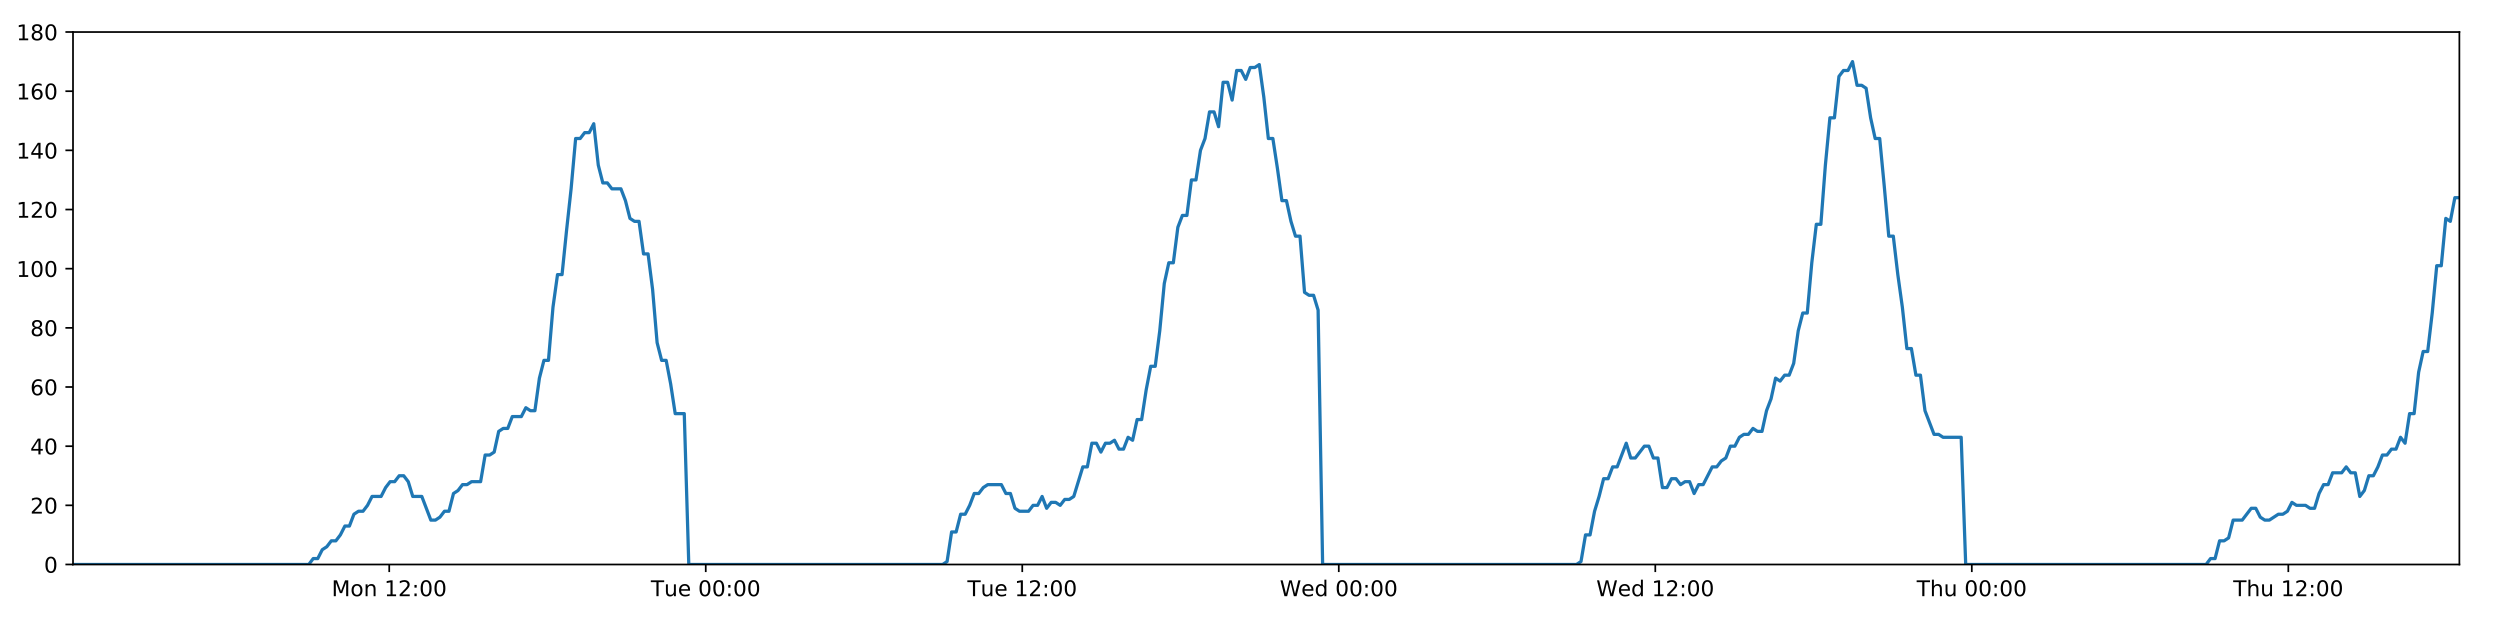
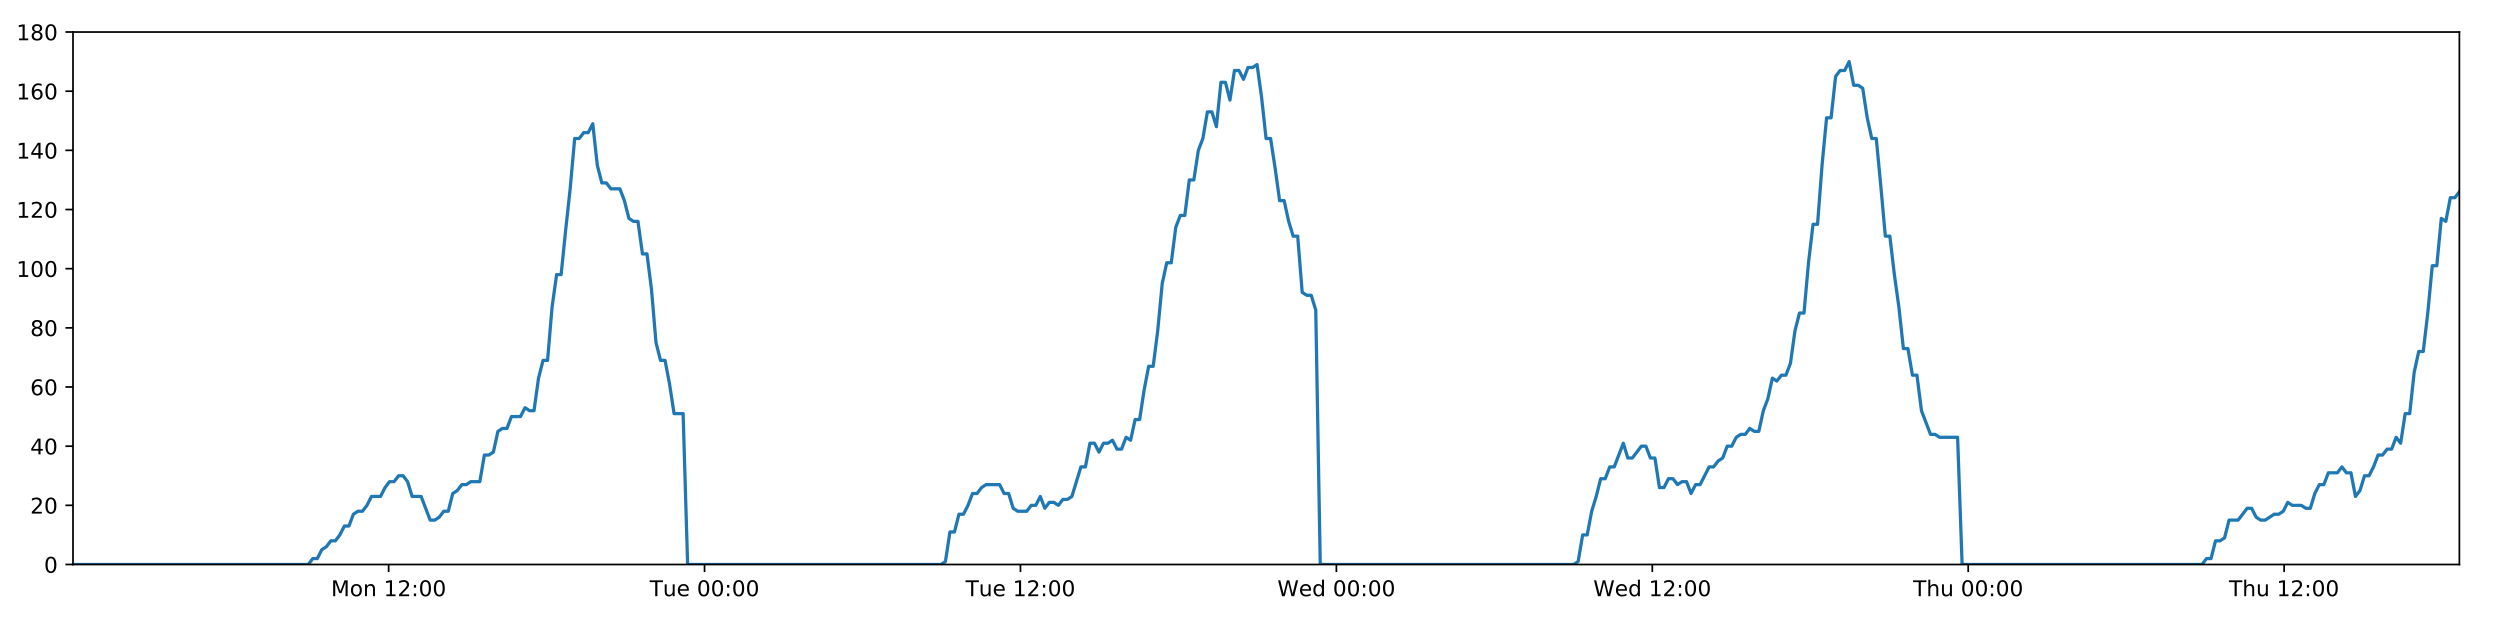
<svg xmlns="http://www.w3.org/2000/svg" xmlns:xlink="http://www.w3.org/1999/xlink" height="288pt" version="1.1" viewBox="0 0 1152 288" width="1152pt">
  <defs>
    <style type="text/css">
*{stroke-linecap:butt;stroke-linejoin:round;}
  </style>
  </defs>
  <g id="figure_1">
    <g id="patch_1">
      <path d="M 0 288  L 1152 288  L 1152 0  L 0 0  z " style="fill:#ffffff;" />
    </g>
    <g id="axes_1">
      <g id="patch_2">
        <path d="M 33.64 260.12  L 1133.28 260.12  L 1133.28 14.76  L 33.64 14.76  z " style="fill:#ffffff;" />
      </g>
      <g id="matplotlib.axis_1">
        <g id="xtick_1">
          <g id="line2d_1">
            <defs>
-               <path d="M 0 0  L 0 3.5  " id="mf7917b71fe" style="stroke:#000000;stroke-width:0.8;" />
-             </defs>
-             <g>
-               <use style="stroke:#000000;stroke-width:0.8;" x="179.359" xlink:href="#mf7917b71fe" y="260.12" />
+               <path d="M 0 0  L 0 3.5  " id="mc513136969" style="stroke:#000000;stroke-width:0.8;" />
+             </defs>
+             <g>
+               <use style="stroke:#000000;stroke-width:0.8;" x="179.083" xlink:href="#mc513136969" y="260.12" />
            </g>
          </g>
          <g id="text_1">
            <defs>
              <path d="M 9.812 72.906  L 24.516 72.906  L 43.109 23.297  L 61.812 72.906  L 76.516 72.906  L 76.516 0  L 66.891 0  L 66.891 64.016  L 48.094 14.016  L 38.188 14.016  L 19.391 64.016  L 19.391 0  L 9.812 0  z " id="DejaVuSans-77" />
              <path d="M 30.609 48.391  Q 23.391 48.391 19.188 42.75  Q 14.984 37.109 14.984 27.297  Q 14.984 17.484 19.156 11.844  Q 23.344 6.203 30.609 6.203  Q 37.797 6.203 41.984 11.859  Q 46.188 17.531 46.188 27.297  Q 46.188 37.016 41.984 42.703  Q 37.797 48.391 30.609 48.391  z M 30.609 56  Q 42.328 56 49.016 48.375  Q 55.719 40.766 55.719 27.297  Q 55.719 13.875 49.016 6.219  Q 42.328 -1.422 30.609 -1.422  Q 18.844 -1.422 12.172 6.219  Q 5.516 13.875 5.516 27.297  Q 5.516 40.766 12.172 48.375  Q 18.844 56 30.609 56  z " id="DejaVuSans-111" />
              <path d="M 54.891 33.016  L 54.891 0  L 45.906 0  L 45.906 32.719  Q 45.906 40.484 42.875 44.328  Q 39.844 48.188 33.797 48.188  Q 26.516 48.188 22.312 43.547  Q 18.109 38.922 18.109 30.906  L 18.109 0  L 9.078 0  L 9.078 54.688  L 18.109 54.688  L 18.109 46.188  Q 21.344 51.125 25.703 53.562  Q 30.078 56 35.797 56  Q 45.219 56 50.047 50.172  Q 54.891 44.344 54.891 33.016  z " id="DejaVuSans-110" />
              <path id="DejaVuSans-32" />
              <path d="M 12.406 8.297  L 28.516 8.297  L 28.516 63.922  L 10.984 60.406  L 10.984 69.391  L 28.422 72.906  L 38.281 72.906  L 38.281 8.297  L 54.391 8.297  L 54.391 0  L 12.406 0  z " id="DejaVuSans-49" />
              <path d="M 19.188 8.297  L 53.609 8.297  L 53.609 0  L 7.328 0  L 7.328 8.297  Q 12.938 14.109 22.625 23.891  Q 32.328 33.688 34.812 36.531  Q 39.547 41.844 41.422 45.531  Q 43.312 49.219 43.312 52.781  Q 43.312 58.594 39.234 62.25  Q 35.156 65.922 28.609 65.922  Q 23.969 65.922 18.812 64.312  Q 13.672 62.703 7.812 59.422  L 7.812 69.391  Q 13.766 71.781 18.938 73  Q 24.125 74.219 28.422 74.219  Q 39.75 74.219 46.484 68.547  Q 53.219 62.891 53.219 53.422  Q 53.219 48.922 51.531 44.891  Q 49.859 40.875 45.406 35.406  Q 44.188 33.984 37.641 27.219  Q 31.109 20.453 19.188 8.297  z " id="DejaVuSans-50" />
              <path d="M 11.719 12.406  L 22.016 12.406  L 22.016 0  L 11.719 0  z M 11.719 51.703  L 22.016 51.703  L 22.016 39.312  L 11.719 39.312  z " id="DejaVuSans-58" />
              <path d="M 31.781 66.406  Q 24.172 66.406 20.328 58.906  Q 16.5 51.422 16.5 36.375  Q 16.5 21.391 20.328 13.891  Q 24.172 6.391 31.781 6.391  Q 39.453 6.391 43.281 13.891  Q 47.125 21.391 47.125 36.375  Q 47.125 51.422 43.281 58.906  Q 39.453 66.406 31.781 66.406  z M 31.781 74.219  Q 44.047 74.219 50.516 64.516  Q 56.984 54.828 56.984 36.375  Q 56.984 17.969 50.516 8.266  Q 44.047 -1.422 31.781 -1.422  Q 19.531 -1.422 13.062 8.266  Q 6.594 17.969 6.594 36.375  Q 6.594 54.828 13.062 64.516  Q 19.531 74.219 31.781 74.219  z " id="DejaVuSans-48" />
            </defs>
-             <g transform="translate(152.8184 274.7184)scale(0.1 -0.1)">
+             <g transform="translate(152.5428 274.7184)scale(0.1 -0.1)">
              <use xlink:href="#DejaVuSans-77" />
              <use x="86.279" xlink:href="#DejaVuSans-111" />
              <use x="147.461" xlink:href="#DejaVuSans-110" />
              <use x="210.84" xlink:href="#DejaVuSans-32" />
              <use x="242.627" xlink:href="#DejaVuSans-49" />
              <use x="306.25" xlink:href="#DejaVuSans-50" />
              <use x="369.873" xlink:href="#DejaVuSans-58" />
              <use x="403.564" xlink:href="#DejaVuSans-48" />
              <use x="467.188" xlink:href="#DejaVuSans-48" />
            </g>
          </g>
        </g>
        <g id="xtick_2">
          <g id="line2d_2">
            <g>
-               <use style="stroke:#000000;stroke-width:0.8;" x="325.209" xlink:href="#mf7917b71fe" y="260.12" />
+               <use style="stroke:#000000;stroke-width:0.8;" x="324.657" xlink:href="#mc513136969" y="260.12" />
            </g>
          </g>
          <g id="text_2">
            <defs>
              <path d="M -0.297 72.906  L 61.375 72.906  L 61.375 64.594  L 35.5 64.594  L 35.5 0  L 25.594 0  L 25.594 64.594  L -0.297 64.594  z " id="DejaVuSans-84" />
              <path d="M 8.5 21.578  L 8.5 54.688  L 17.484 54.688  L 17.484 21.922  Q 17.484 14.156 20.5 10.266  Q 23.531 6.391 29.594 6.391  Q 36.859 6.391 41.078 11.031  Q 45.312 15.672 45.312 23.688  L 45.312 54.688  L 54.297 54.688  L 54.297 0  L 45.312 0  L 45.312 8.406  Q 42.047 3.422 37.719 1  Q 33.406 -1.422 27.688 -1.422  Q 18.266 -1.422 13.375 4.438  Q 8.5 10.297 8.5 21.578  z M 31.109 56  z " id="DejaVuSans-117" />
              <path d="M 56.203 29.594  L 56.203 25.203  L 14.891 25.203  Q 15.484 15.922 20.484 11.062  Q 25.484 6.203 34.422 6.203  Q 39.594 6.203 44.453 7.469  Q 49.312 8.734 54.109 11.281  L 54.109 2.781  Q 49.266 0.734 44.188 -0.344  Q 39.109 -1.422 33.891 -1.422  Q 20.797 -1.422 13.156 6.188  Q 5.516 13.812 5.516 26.812  Q 5.516 40.234 12.766 48.109  Q 20.016 56 32.328 56  Q 43.359 56 49.781 48.891  Q 56.203 41.797 56.203 29.594  z M 47.219 32.234  Q 47.125 39.594 43.094 43.984  Q 39.062 48.391 32.422 48.391  Q 24.906 48.391 20.391 44.141  Q 15.875 39.891 15.188 32.172  z " id="DejaVuSans-101" />
            </defs>
-             <g transform="translate(299.9227 274.7184)scale(0.1 -0.1)">
+             <g transform="translate(299.3712 274.7184)scale(0.1 -0.1)">
              <use xlink:href="#DejaVuSans-84" />
              <use x="60.85" xlink:href="#DejaVuSans-117" />
              <use x="124.229" xlink:href="#DejaVuSans-101" />
              <use x="185.752" xlink:href="#DejaVuSans-32" />
              <use x="217.539" xlink:href="#DejaVuSans-48" />
              <use x="281.162" xlink:href="#DejaVuSans-48" />
              <use x="344.785" xlink:href="#DejaVuSans-58" />
              <use x="378.477" xlink:href="#DejaVuSans-48" />
              <use x="442.1" xlink:href="#DejaVuSans-48" />
            </g>
          </g>
        </g>
        <g id="xtick_3">
          <g id="line2d_3">
            <g>
-               <use style="stroke:#000000;stroke-width:0.8;" x="471.058" xlink:href="#mf7917b71fe" y="260.12" />
+               <use style="stroke:#000000;stroke-width:0.8;" x="470.231" xlink:href="#mc513136969" y="260.12" />
            </g>
          </g>
          <g id="text_3">
-             <g transform="translate(445.7723 274.7184)scale(0.1 -0.1)">
+             <g transform="translate(444.9449 274.7184)scale(0.1 -0.1)">
              <use xlink:href="#DejaVuSans-84" />
              <use x="60.85" xlink:href="#DejaVuSans-117" />
              <use x="124.229" xlink:href="#DejaVuSans-101" />
              <use x="185.752" xlink:href="#DejaVuSans-32" />
              <use x="217.539" xlink:href="#DejaVuSans-49" />
              <use x="281.162" xlink:href="#DejaVuSans-50" />
              <use x="344.785" xlink:href="#DejaVuSans-58" />
              <use x="378.477" xlink:href="#DejaVuSans-48" />
              <use x="442.1" xlink:href="#DejaVuSans-48" />
            </g>
          </g>
        </g>
        <g id="xtick_4">
          <g id="line2d_4">
            <g>
-               <use style="stroke:#000000;stroke-width:0.8;" x="616.908" xlink:href="#mf7917b71fe" y="260.12" />
+               <use style="stroke:#000000;stroke-width:0.8;" x="615.805" xlink:href="#mc513136969" y="260.12" />
            </g>
          </g>
          <g id="text_4">
            <defs>
              <path d="M 3.328 72.906  L 13.281 72.906  L 28.609 11.281  L 43.891 72.906  L 54.984 72.906  L 70.312 11.281  L 85.594 72.906  L 95.609 72.906  L 77.297 0  L 64.891 0  L 49.516 63.281  L 33.984 0  L 21.578 0  z " id="DejaVuSans-87" />
              <path d="M 45.406 46.391  L 45.406 75.984  L 54.391 75.984  L 54.391 0  L 45.406 0  L 45.406 8.203  Q 42.578 3.328 38.25 0.953  Q 33.938 -1.422 27.875 -1.422  Q 17.969 -1.422 11.734 6.484  Q 5.516 14.406 5.516 27.297  Q 5.516 40.188 11.734 48.094  Q 17.969 56 27.875 56  Q 33.938 56 38.25 53.625  Q 42.578 51.266 45.406 46.391  z M 14.797 27.297  Q 14.797 17.391 18.875 11.75  Q 22.953 6.109 30.078 6.109  Q 37.203 6.109 41.297 11.75  Q 45.406 17.391 45.406 27.297  Q 45.406 37.203 41.297 42.844  Q 37.203 48.484 30.078 48.484  Q 22.953 48.484 18.875 42.844  Q 14.797 37.203 14.797 27.297  z " id="DejaVuSans-100" />
            </defs>
-             <g transform="translate(589.7188 274.7184)scale(0.1 -0.1)">
+             <g transform="translate(588.6155 274.7184)scale(0.1 -0.1)">
              <use xlink:href="#DejaVuSans-87" />
              <use x="98.799" xlink:href="#DejaVuSans-101" />
              <use x="160.322" xlink:href="#DejaVuSans-100" />
              <use x="223.799" xlink:href="#DejaVuSans-32" />
              <use x="255.586" xlink:href="#DejaVuSans-48" />
              <use x="319.209" xlink:href="#DejaVuSans-48" />
              <use x="382.832" xlink:href="#DejaVuSans-58" />
              <use x="416.523" xlink:href="#DejaVuSans-48" />
              <use x="480.146" xlink:href="#DejaVuSans-48" />
            </g>
          </g>
        </g>
        <g id="xtick_5">
          <g id="line2d_5">
            <g>
-               <use style="stroke:#000000;stroke-width:0.8;" x="762.757" xlink:href="#mf7917b71fe" y="260.12" />
+               <use style="stroke:#000000;stroke-width:0.8;" x="761.378" xlink:href="#mc513136969" y="260.12" />
            </g>
          </g>
          <g id="text_5">
-             <g transform="translate(735.5684 274.7184)scale(0.1 -0.1)">
+             <g transform="translate(734.1892 274.7184)scale(0.1 -0.1)">
              <use xlink:href="#DejaVuSans-87" />
              <use x="98.799" xlink:href="#DejaVuSans-101" />
              <use x="160.322" xlink:href="#DejaVuSans-100" />
              <use x="223.799" xlink:href="#DejaVuSans-32" />
              <use x="255.586" xlink:href="#DejaVuSans-49" />
              <use x="319.209" xlink:href="#DejaVuSans-50" />
              <use x="382.832" xlink:href="#DejaVuSans-58" />
              <use x="416.523" xlink:href="#DejaVuSans-48" />
              <use x="480.146" xlink:href="#DejaVuSans-48" />
            </g>
          </g>
        </g>
        <g id="xtick_6">
          <g id="line2d_6">
            <g>
-               <use style="stroke:#000000;stroke-width:0.8;" x="908.607" xlink:href="#mf7917b71fe" y="260.12" />
+               <use style="stroke:#000000;stroke-width:0.8;" x="906.952" xlink:href="#mc513136969" y="260.12" />
            </g>
          </g>
          <g id="text_6">
            <defs>
              <path d="M 54.891 33.016  L 54.891 0  L 45.906 0  L 45.906 32.719  Q 45.906 40.484 42.875 44.328  Q 39.844 48.188 33.797 48.188  Q 26.516 48.188 22.312 43.547  Q 18.109 38.922 18.109 30.906  L 18.109 0  L 9.078 0  L 9.078 75.984  L 18.109 75.984  L 18.109 46.188  Q 21.344 51.125 25.703 53.562  Q 30.078 56 35.797 56  Q 45.219 56 50.047 50.172  Q 54.891 44.344 54.891 33.016  z " id="DejaVuSans-104" />
            </defs>
-             <g transform="translate(883.2172 274.7184)scale(0.1 -0.1)">
+             <g transform="translate(881.5621 274.7184)scale(0.1 -0.1)">
              <use xlink:href="#DejaVuSans-84" />
              <use x="61.084" xlink:href="#DejaVuSans-104" />
              <use x="124.463" xlink:href="#DejaVuSans-117" />
              <use x="187.842" xlink:href="#DejaVuSans-32" />
              <use x="219.629" xlink:href="#DejaVuSans-48" />
              <use x="283.252" xlink:href="#DejaVuSans-48" />
              <use x="346.875" xlink:href="#DejaVuSans-58" />
              <use x="380.566" xlink:href="#DejaVuSans-48" />
              <use x="444.189" xlink:href="#DejaVuSans-48" />
            </g>
          </g>
        </g>
        <g id="xtick_7">
          <g id="line2d_7">
            <g>
-               <use style="stroke:#000000;stroke-width:0.8;" x="1054.457" xlink:href="#mf7917b71fe" y="260.12" />
+               <use style="stroke:#000000;stroke-width:0.8;" x="1052.526" xlink:href="#mc513136969" y="260.12" />
            </g>
          </g>
          <g id="text_7">
-             <g transform="translate(1029.067 274.7184)scale(0.1 -0.1)">
+             <g transform="translate(1027.136 274.7184)scale(0.1 -0.1)">
              <use xlink:href="#DejaVuSans-84" />
              <use x="61.084" xlink:href="#DejaVuSans-104" />
              <use x="124.463" xlink:href="#DejaVuSans-117" />
              <use x="187.842" xlink:href="#DejaVuSans-32" />
              <use x="219.629" xlink:href="#DejaVuSans-49" />
              <use x="283.252" xlink:href="#DejaVuSans-50" />
              <use x="346.875" xlink:href="#DejaVuSans-58" />
              <use x="380.566" xlink:href="#DejaVuSans-48" />
              <use x="444.189" xlink:href="#DejaVuSans-48" />
            </g>
          </g>
        </g>
      </g>
      <g id="matplotlib.axis_2">
        <g id="ytick_1">
          <g id="line2d_8">
            <defs>
-               <path d="M 0 0  L -3.5 0  " id="m9210187aa3" style="stroke:#000000;stroke-width:0.8;" />
-             </defs>
-             <g>
-               <use style="stroke:#000000;stroke-width:0.8;" x="33.64" xlink:href="#m9210187aa3" y="260.12" />
+               <path d="M 0 0  L -3.5 0  " id="mbbdcd96a62" style="stroke:#000000;stroke-width:0.8;" />
+             </defs>
+             <g>
+               <use style="stroke:#000000;stroke-width:0.8;" x="33.64" xlink:href="#mbbdcd96a62" y="260.12" />
            </g>
          </g>
          <g id="text_8">
            <g transform="translate(20.2775 263.9192)scale(0.1 -0.1)">
              <use xlink:href="#DejaVuSans-48" />
            </g>
          </g>
        </g>
        <g id="ytick_2">
          <g id="line2d_9">
            <g>
-               <use style="stroke:#000000;stroke-width:0.8;" x="33.64" xlink:href="#m9210187aa3" y="232.858" />
+               <use style="stroke:#000000;stroke-width:0.8;" x="33.64" xlink:href="#mbbdcd96a62" y="232.858" />
            </g>
          </g>
          <g id="text_9">
            <g transform="translate(13.915 236.657)scale(0.1 -0.1)">
              <use xlink:href="#DejaVuSans-50" />
              <use x="63.623" xlink:href="#DejaVuSans-48" />
            </g>
          </g>
        </g>
        <g id="ytick_3">
          <g id="line2d_10">
            <g>
-               <use style="stroke:#000000;stroke-width:0.8;" x="33.64" xlink:href="#m9210187aa3" y="205.596" />
+               <use style="stroke:#000000;stroke-width:0.8;" x="33.64" xlink:href="#mbbdcd96a62" y="205.596" />
            </g>
          </g>
          <g id="text_10">
            <defs>
              <path d="M 37.797 64.312  L 12.891 25.391  L 37.797 25.391  z M 35.203 72.906  L 47.609 72.906  L 47.609 25.391  L 58.016 25.391  L 58.016 17.188  L 47.609 17.188  L 47.609 0  L 37.797 0  L 37.797 17.188  L 4.891 17.188  L 4.891 26.703  z " id="DejaVuSans-52" />
            </defs>
            <g transform="translate(13.915 209.3948)scale(0.1 -0.1)">
              <use xlink:href="#DejaVuSans-52" />
              <use x="63.623" xlink:href="#DejaVuSans-48" />
            </g>
          </g>
        </g>
        <g id="ytick_4">
          <g id="line2d_11">
            <g>
-               <use style="stroke:#000000;stroke-width:0.8;" x="33.64" xlink:href="#m9210187aa3" y="178.333" />
+               <use style="stroke:#000000;stroke-width:0.8;" x="33.64" xlink:href="#mbbdcd96a62" y="178.333" />
            </g>
          </g>
          <g id="text_11">
            <defs>
              <path d="M 33.016 40.375  Q 26.375 40.375 22.484 35.828  Q 18.609 31.297 18.609 23.391  Q 18.609 15.531 22.484 10.953  Q 26.375 6.391 33.016 6.391  Q 39.656 6.391 43.531 10.953  Q 47.406 15.531 47.406 23.391  Q 47.406 31.297 43.531 35.828  Q 39.656 40.375 33.016 40.375  z M 52.594 71.297  L 52.594 62.312  Q 48.875 64.062 45.094 64.984  Q 41.312 65.922 37.594 65.922  Q 27.828 65.922 22.672 59.328  Q 17.531 52.734 16.797 39.406  Q 19.672 43.656 24.016 45.922  Q 28.375 48.188 33.594 48.188  Q 44.578 48.188 50.953 41.516  Q 57.328 34.859 57.328 23.391  Q 57.328 12.156 50.688 5.359  Q 44.047 -1.422 33.016 -1.422  Q 20.359 -1.422 13.672 8.266  Q 6.984 17.969 6.984 36.375  Q 6.984 53.656 15.188 63.938  Q 23.391 74.219 37.203 74.219  Q 40.922 74.219 44.703 73.484  Q 48.484 72.75 52.594 71.297  z " id="DejaVuSans-54" />
            </defs>
            <g transform="translate(13.915 182.1326)scale(0.1 -0.1)">
              <use xlink:href="#DejaVuSans-54" />
              <use x="63.623" xlink:href="#DejaVuSans-48" />
            </g>
          </g>
        </g>
        <g id="ytick_5">
          <g id="line2d_12">
            <g>
-               <use style="stroke:#000000;stroke-width:0.8;" x="33.64" xlink:href="#m9210187aa3" y="151.071" />
+               <use style="stroke:#000000;stroke-width:0.8;" x="33.64" xlink:href="#mbbdcd96a62" y="151.071" />
            </g>
          </g>
          <g id="text_12">
            <defs>
              <path d="M 31.781 34.625  Q 24.75 34.625 20.719 30.859  Q 16.703 27.094 16.703 20.516  Q 16.703 13.922 20.719 10.156  Q 24.75 6.391 31.781 6.391  Q 38.812 6.391 42.859 10.172  Q 46.922 13.969 46.922 20.516  Q 46.922 27.094 42.891 30.859  Q 38.875 34.625 31.781 34.625  z M 21.922 38.812  Q 15.578 40.375 12.031 44.719  Q 8.5 49.078 8.5 55.328  Q 8.5 64.062 14.719 69.141  Q 20.953 74.219 31.781 74.219  Q 42.672 74.219 48.875 69.141  Q 55.078 64.062 55.078 55.328  Q 55.078 49.078 51.531 44.719  Q 48 40.375 41.703 38.812  Q 48.828 37.156 52.797 32.312  Q 56.781 27.484 56.781 20.516  Q 56.781 9.906 50.312 4.234  Q 43.844 -1.422 31.781 -1.422  Q 19.734 -1.422 13.25 4.234  Q 6.781 9.906 6.781 20.516  Q 6.781 27.484 10.781 32.312  Q 14.797 37.156 21.922 38.812  z M 18.312 54.391  Q 18.312 48.734 21.844 45.562  Q 25.391 42.391 31.781 42.391  Q 38.141 42.391 41.719 45.562  Q 45.312 48.734 45.312 54.391  Q 45.312 60.062 41.719 63.234  Q 38.141 66.406 31.781 66.406  Q 25.391 66.406 21.844 63.234  Q 18.312 60.062 18.312 54.391  z " id="DejaVuSans-56" />
            </defs>
            <g transform="translate(13.915 154.8703)scale(0.1 -0.1)">
              <use xlink:href="#DejaVuSans-56" />
              <use x="63.623" xlink:href="#DejaVuSans-48" />
            </g>
          </g>
        </g>
        <g id="ytick_6">
          <g id="line2d_13">
            <g>
-               <use style="stroke:#000000;stroke-width:0.8;" x="33.64" xlink:href="#m9210187aa3" y="123.809" />
+               <use style="stroke:#000000;stroke-width:0.8;" x="33.64" xlink:href="#mbbdcd96a62" y="123.809" />
            </g>
          </g>
          <g id="text_13">
            <g transform="translate(7.5525 127.6081)scale(0.1 -0.1)">
              <use xlink:href="#DejaVuSans-49" />
              <use x="63.623" xlink:href="#DejaVuSans-48" />
              <use x="127.246" xlink:href="#DejaVuSans-48" />
            </g>
          </g>
        </g>
        <g id="ytick_7">
          <g id="line2d_14">
            <g>
-               <use style="stroke:#000000;stroke-width:0.8;" x="33.64" xlink:href="#m9210187aa3" y="96.547" />
+               <use style="stroke:#000000;stroke-width:0.8;" x="33.64" xlink:href="#mbbdcd96a62" y="96.547" />
            </g>
          </g>
          <g id="text_14">
            <g transform="translate(7.5525 100.3459)scale(0.1 -0.1)">
              <use xlink:href="#DejaVuSans-49" />
              <use x="63.623" xlink:href="#DejaVuSans-50" />
              <use x="127.246" xlink:href="#DejaVuSans-48" />
            </g>
          </g>
        </g>
        <g id="ytick_8">
          <g id="line2d_15">
            <g>
-               <use style="stroke:#000000;stroke-width:0.8;" x="33.64" xlink:href="#m9210187aa3" y="69.284" />
+               <use style="stroke:#000000;stroke-width:0.8;" x="33.64" xlink:href="#mbbdcd96a62" y="69.284" />
            </g>
          </g>
          <g id="text_15">
            <g transform="translate(7.5525 73.08366)scale(0.1 -0.1)">
              <use xlink:href="#DejaVuSans-49" />
              <use x="63.623" xlink:href="#DejaVuSans-52" />
              <use x="127.246" xlink:href="#DejaVuSans-48" />
            </g>
          </g>
        </g>
        <g id="ytick_9">
          <g id="line2d_16">
            <g>
-               <use style="stroke:#000000;stroke-width:0.8;" x="33.64" xlink:href="#m9210187aa3" y="42.022" />
+               <use style="stroke:#000000;stroke-width:0.8;" x="33.64" xlink:href="#mbbdcd96a62" y="42.022" />
            </g>
          </g>
          <g id="text_16">
            <g transform="translate(7.5525 45.82144)scale(0.1 -0.1)">
              <use xlink:href="#DejaVuSans-49" />
              <use x="63.623" xlink:href="#DejaVuSans-54" />
              <use x="127.246" xlink:href="#DejaVuSans-48" />
            </g>
          </g>
        </g>
        <g id="ytick_10">
          <g id="line2d_17">
            <g>
-               <use style="stroke:#000000;stroke-width:0.8;" x="33.64" xlink:href="#m9210187aa3" y="14.76" />
+               <use style="stroke:#000000;stroke-width:0.8;" x="33.64" xlink:href="#mbbdcd96a62" y="14.76" />
            </g>
          </g>
          <g id="text_17">
            <g transform="translate(7.5525 18.55922)scale(0.1 -0.1)">
              <use xlink:href="#DejaVuSans-49" />
              <use x="63.623" xlink:href="#DejaVuSans-56" />
              <use x="127.246" xlink:href="#DejaVuSans-48" />
            </g>
          </g>
        </g>
      </g>
      <g id="line2d_18">
-         <path clip-path="url(#pbc558dc777)" d="M 33.64 260.12  L 142.275 260.12  L 144.324 257.394  L 146.414 257.394  L 148.497 253.304  L 150.58 251.941  L 152.667 249.215  L 154.752 249.215  L 156.839 246.489  L 158.924 242.4  L 161.008 242.4  L 163.093 236.947  L 165.18 235.584  L 167.266 235.584  L 169.354 232.858  L 171.436 228.768  L 175.605 228.768  L 177.688 224.679  L 179.774 221.953  L 181.859 221.953  L 183.948 219.227  L 186.033 219.227  L 188.121 221.953  L 190.203 228.768  L 194.368 228.768  L 198.534 239.673  L 200.623 239.673  L 202.709 238.31  L 204.797 235.584  L 206.88 235.584  L 208.963 227.405  L 211.045 226.042  L 213.128 223.316  L 215.211 223.316  L 217.298 221.953  L 221.465 221.953  L 223.551 209.685  L 225.634 209.685  L 227.719 208.322  L 229.802 198.78  L 231.89 197.417  L 233.974 197.417  L 236.057 191.964  L 240.224 191.964  L 242.312 187.875  L 244.394 189.238  L 246.478 189.238  L 248.561 174.244  L 250.645 166.065  L 252.73 166.065  L 254.817 141.529  L 256.905 126.535  L 258.99 126.535  L 261.079 106.088  L 263.164 87.005  L 265.251 63.832  L 267.339 63.832  L 269.426 61.106  L 271.513 61.106  L 273.6 57.016  L 275.69 76.1  L 277.778 84.279  L 279.866 84.279  L 281.95 87.005  L 286.117 87.005  L 288.202 92.457  L 290.285 100.636  L 292.372 101.999  L 294.459 101.999  L 296.543 116.993  L 298.627 116.993  L 300.712 133.351  L 302.796 157.887  L 304.881 166.065  L 306.966 166.065  L 309.05 176.97  L 311.134 190.601  L 315.306 190.601  L 317.391 260.12  L 434.364 260.12  L 436.413 258.757  L 438.498 245.126  L 440.581 245.126  L 442.663 236.947  L 444.751 236.947  L 446.835 232.858  L 448.918 227.405  L 451.001 227.405  L 453.087 224.679  L 455.173 223.316  L 461.431 223.316  L 463.514 227.405  L 465.602 227.405  L 467.694 234.221  L 469.777 235.584  L 473.951 235.584  L 476.038 232.858  L 478.124 232.858  L 480.207 228.768  L 482.29 234.221  L 484.372 231.495  L 486.461 231.495  L 488.544 232.858  L 490.627 230.132  L 492.71 230.132  L 494.793 228.768  L 498.963 215.137  L 501.047 215.137  L 503.131 204.232  L 505.214 204.232  L 507.299 208.322  L 509.381 204.232  L 511.464 204.232  L 513.546 202.869  L 515.629 206.959  L 517.716 206.959  L 519.816 201.506  L 521.902 202.869  L 523.985 193.328  L 526.069 193.328  L 528.154 179.696  L 530.242 168.792  L 532.327 168.792  L 534.416 152.434  L 536.504 130.624  L 538.586 121.083  L 540.672 121.083  L 542.755 104.725  L 544.84 99.273  L 546.923 99.273  L 549.008 82.916  L 551.095 82.916  L 553.179 69.284  L 555.264 63.832  L 557.349 51.564  L 559.433 51.564  L 561.517 58.38  L 563.602 37.933  L 565.688 37.933  L 567.771 46.112  L 569.856 32.48  L 571.94 32.48  L 574.025 36.57  L 576.107 31.117  L 578.192 31.117  L 580.277 29.754  L 582.365 44.748  L 584.449 63.832  L 586.534 63.832  L 588.618 77.463  L 590.707 92.457  L 592.79 92.457  L 594.874 101.999  L 596.958 108.815  L 599.042 108.815  L 601.128 134.714  L 603.213 136.077  L 605.297 136.077  L 607.382 142.892  L 609.466 260.12  L 726.438 260.12  L 728.521 258.757  L 730.605 246.489  L 732.692 246.489  L 734.775 235.584  L 736.858 228.768  L 738.942 220.59  L 741.026 220.59  L 743.111 215.137  L 745.197 215.137  L 749.368 204.232  L 751.455 211.048  L 753.54 211.048  L 757.71 205.596  L 759.794 205.596  L 761.879 211.048  L 763.964 211.048  L 766.051 224.679  L 768.135 224.679  L 770.219 220.59  L 772.303 220.59  L 774.395 223.316  L 776.479 221.953  L 778.567 221.953  L 780.653 227.405  L 782.737 223.316  L 784.822 223.316  L 788.996 215.137  L 791.083 215.137  L 793.17 212.411  L 795.255 211.048  L 797.34 205.596  L 799.424 205.596  L 801.509 201.506  L 803.594 200.143  L 805.678 200.143  L 807.762 197.417  L 809.847 198.78  L 811.932 198.78  L 814.017 189.238  L 816.101 183.786  L 818.187 174.244  L 820.27 175.607  L 822.362 172.881  L 824.447 172.881  L 826.533 167.428  L 828.624 152.434  L 830.707 144.256  L 832.79 144.256  L 834.875 121.083  L 836.96 103.362  L 839.046 103.362  L 841.135 76.1  L 843.219 54.29  L 845.301 54.29  L 847.384 35.207  L 849.473 32.48  L 851.556 32.48  L 853.64 28.391  L 855.726 39.296  L 857.815 39.296  L 859.897 40.659  L 861.984 54.29  L 864.078 63.832  L 866.163 63.832  L 868.249 85.642  L 870.338 108.815  L 872.427 108.815  L 874.514 126.535  L 876.6 141.529  L 878.685 160.613  L 880.77 160.613  L 882.854 172.881  L 884.939 172.881  L 887.027 189.238  L 891.198 200.143  L 893.283 200.143  L 895.369 201.506  L 903.708 201.506  L 905.794 260.12  L 1016.564 260.12  L 1018.615 257.394  L 1020.698 257.394  L 1022.786 249.215  L 1024.869 249.215  L 1026.951 247.852  L 1029.033 239.673  L 1033.2 239.673  L 1037.371 234.221  L 1039.454 234.221  L 1041.538 238.31  L 1043.622 239.673  L 1045.704 239.673  L 1049.871 236.947  L 1051.954 236.947  L 1054.038 235.584  L 1056.121 231.495  L 1058.204 232.858  L 1062.376 232.858  L 1064.458 234.221  L 1066.543 234.221  L 1068.626 227.405  L 1070.71 223.316  L 1072.793 223.316  L 1074.881 217.864  L 1079.048 217.864  L 1081.131 215.137  L 1083.217 217.864  L 1085.304 217.864  L 1087.389 228.768  L 1089.477 226.042  L 1091.564 219.227  L 1093.647 219.227  L 1095.732 215.137  L 1097.819 209.685  L 1099.905 209.685  L 1101.989 206.959  L 1104.08 206.959  L 1106.167 201.506  L 1108.251 204.232  L 1110.339 190.601  L 1112.423 190.601  L 1114.507 171.518  L 1116.593 161.976  L 1118.68 161.976  L 1120.767 144.256  L 1122.852 122.446  L 1124.939 122.446  L 1127.024 100.636  L 1129.108 101.999  L 1131.193 91.094  L 1133.28 91.094  L 1133.28 91.094  " style="fill:none;stroke:#1f77b4;stroke-linecap:square;stroke-width:1.5;" />
+         <path clip-path="url(#p0d75822e4e)" d="M 33.64 260.12  L 142.069 260.12  L 144.115 257.394  L 146.201 257.394  L 148.28 253.304  L 150.358 251.941  L 152.442 249.215  L 154.523 249.215  L 156.606 246.489  L 158.687 242.4  L 160.767 242.4  L 162.848 236.947  L 164.931 235.584  L 167.013 235.584  L 169.097 232.858  L 171.176 228.768  L 175.337 228.768  L 177.416 224.679  L 179.497 221.953  L 181.578 221.953  L 183.664 219.227  L 185.745 219.227  L 187.828 221.953  L 189.907 228.768  L 194.064 228.768  L 198.222 239.673  L 200.308 239.673  L 202.39 238.31  L 204.473 235.584  L 206.552 235.584  L 208.631 227.405  L 210.709 226.042  L 212.789 223.316  L 214.867 223.316  L 216.95 221.953  L 221.11 221.953  L 223.192 209.685  L 225.271 209.685  L 227.352 208.322  L 229.431 198.78  L 231.515 197.417  L 233.595 197.417  L 235.674 191.964  L 239.833 191.964  L 241.917 187.875  L 243.996 189.238  L 246.075 189.238  L 248.154 174.244  L 250.234 166.065  L 252.315 166.065  L 254.398 141.529  L 256.482 126.535  L 258.564 126.535  L 260.649 106.088  L 262.729 87.005  L 264.813 63.832  L 266.897 63.832  L 268.98 61.106  L 271.063 61.106  L 273.147 57.016  L 275.232 76.1  L 277.317 84.279  L 279.4 84.279  L 281.481 87.005  L 285.64 87.005  L 287.72 92.457  L 289.8 100.636  L 291.883 101.999  L 293.966 101.999  L 296.045 116.993  L 298.125 116.993  L 300.207 133.351  L 302.287 157.887  L 304.368 166.065  L 306.449 166.065  L 308.529 176.97  L 310.609 190.601  L 314.774 190.601  L 316.855 260.12  L 433.606 260.12  L 435.651 258.757  L 437.732 245.126  L 439.811 245.126  L 441.889 236.947  L 443.974 236.947  L 446.053 232.858  L 448.133 227.405  L 450.212 227.405  L 452.293 224.679  L 454.376 223.316  L 460.622 223.316  L 462.701 227.405  L 464.785 227.405  L 466.873 234.221  L 468.952 235.584  L 473.118 235.584  L 475.201 232.858  L 477.283 232.858  L 479.362 228.768  L 481.441 234.221  L 483.519 231.495  L 485.605 231.495  L 487.684 232.858  L 489.762 230.132  L 491.842 230.132  L 493.921 228.768  L 498.083 215.137  L 500.163 215.137  L 502.243 204.232  L 504.322 204.232  L 506.403 208.322  L 508.482 204.232  L 510.56 204.232  L 512.639 202.869  L 514.717 206.959  L 516.8 206.959  L 518.896 201.506  L 520.978 202.869  L 523.057 193.328  L 525.137 193.328  L 527.219 179.696  L 529.303 168.792  L 531.384 168.792  L 533.469 152.434  L 535.553 130.624  L 537.631 121.083  L 539.713 121.083  L 541.792 104.725  L 543.873 99.273  L 545.952 99.273  L 548.033 82.916  L 550.116 82.916  L 552.196 69.284  L 554.277 63.832  L 556.358 51.564  L 558.439 51.564  L 560.518 58.38  L 562.599 37.933  L 564.682 37.933  L 566.761 46.112  L 568.841 32.48  L 570.922 32.48  L 573.003 36.57  L 575.081 31.117  L 577.162 31.117  L 579.243 29.754  L 581.327 44.748  L 583.407 63.832  L 585.488 63.832  L 587.568 77.463  L 589.653 92.457  L 591.732 92.457  L 593.812 101.999  L 595.893 108.815  L 597.973 108.815  L 600.055 134.714  L 602.136 136.077  L 604.216 136.077  L 606.297 142.892  L 608.377 260.12  L 725.127 260.12  L 727.207 258.757  L 729.287 246.489  L 731.37 246.489  L 733.448 235.584  L 735.528 228.768  L 737.608 220.59  L 739.687 220.59  L 741.769 215.137  L 743.851 215.137  L 748.015 204.232  L 750.098 211.048  L 752.179 211.048  L 756.34 205.596  L 758.421 205.596  L 760.501 211.048  L 762.582 211.048  L 764.665 224.679  L 766.745 224.679  L 768.826 220.59  L 770.906 220.59  L 772.993 223.316  L 775.073 221.953  L 777.158 221.953  L 779.24 227.405  L 781.32 223.316  L 783.401 223.316  L 787.567 215.137  L 789.65 215.137  L 791.733 212.411  L 793.814 211.048  L 795.895 205.596  L 797.975 205.596  L 800.057 201.506  L 802.137 200.143  L 804.217 200.143  L 806.298 197.417  L 808.379 198.78  L 810.46 198.78  L 812.541 189.238  L 814.621 183.786  L 816.703 174.244  L 818.782 175.607  L 820.87 172.881  L 822.951 172.881  L 825.033 167.428  L 827.12 152.434  L 829.199 144.256  L 831.278 144.256  L 833.359 121.083  L 835.441 103.362  L 837.522 103.362  L 839.607 76.1  L 841.687 54.29  L 843.766 54.29  L 845.845 35.207  L 847.93 32.48  L 850.009 32.48  L 852.089 28.391  L 854.171 39.296  L 856.256 39.296  L 858.334 40.659  L 860.418 54.29  L 862.507 63.832  L 864.589 63.832  L 866.67 85.642  L 868.755 108.815  L 870.84 108.815  L 872.924 126.535  L 875.005 141.529  L 877.086 160.613  L 879.168 160.613  L 881.248 172.881  L 883.329 172.881  L 885.412 189.238  L 889.576 200.143  L 891.657 200.143  L 893.739 201.506  L 902.062 201.506  L 904.144 260.12  L 1014.705 260.12  L 1016.751 257.394  L 1018.831 257.394  L 1020.915 249.215  L 1022.994 249.215  L 1025.072 247.852  L 1027.151 239.673  L 1031.31 239.673  L 1035.473 234.221  L 1037.552 234.221  L 1039.631 238.31  L 1041.711 239.673  L 1043.789 239.673  L 1047.948 236.947  L 1050.028 236.947  L 1052.108 235.584  L 1054.187 231.495  L 1056.266 232.858  L 1060.43 232.858  L 1062.508 234.221  L 1064.59 234.221  L 1066.668 227.405  L 1068.748 223.316  L 1070.828 223.316  L 1072.911 217.864  L 1077.07 217.864  L 1079.15 215.137  L 1081.231 217.864  L 1083.315 217.864  L 1085.396 228.768  L 1087.48 226.042  L 1089.563 219.227  L 1091.642 219.227  L 1093.723 215.137  L 1095.806 209.685  L 1097.888 209.685  L 1099.968 206.959  L 1102.055 206.959  L 1104.139 201.506  L 1106.219 204.232  L 1108.302 190.601  L 1110.382 190.601  L 1112.463 171.518  L 1114.545 161.976  L 1116.627 161.976  L 1118.71 144.256  L 1120.792 122.446  L 1122.875 122.446  L 1124.955 100.636  L 1127.036 101.999  L 1129.117 91.094  L 1131.2 91.094  L 1133.28 88.368  L 1133.28 88.368  " style="fill:none;stroke:#1f77b4;stroke-linecap:square;stroke-width:1.5;" />
      </g>
      <g id="patch_3">
        <path d="M 33.64 260.12  L 33.64 14.76  " style="fill:none;stroke:#000000;stroke-linecap:square;stroke-linejoin:miter;stroke-width:0.8;" />
      </g>
      <g id="patch_4">
        <path d="M 1133.28 260.12  L 1133.28 14.76  " style="fill:none;stroke:#000000;stroke-linecap:square;stroke-linejoin:miter;stroke-width:0.8;" />
      </g>
      <g id="patch_5">
        <path d="M 33.64 260.12  L 1133.28 260.12  " style="fill:none;stroke:#000000;stroke-linecap:square;stroke-linejoin:miter;stroke-width:0.8;" />
      </g>
      <g id="patch_6">
        <path d="M 33.64 14.76  L 1133.28 14.76  " style="fill:none;stroke:#000000;stroke-linecap:square;stroke-linejoin:miter;stroke-width:0.8;" />
      </g>
    </g>
  </g>
  <defs>
-     <clipPath id="pbc558dc777">
+     <clipPath id="p0d75822e4e">
      <rect height="245.36" width="1099.64" x="33.64" y="14.76" />
    </clipPath>
  </defs>
</svg>
